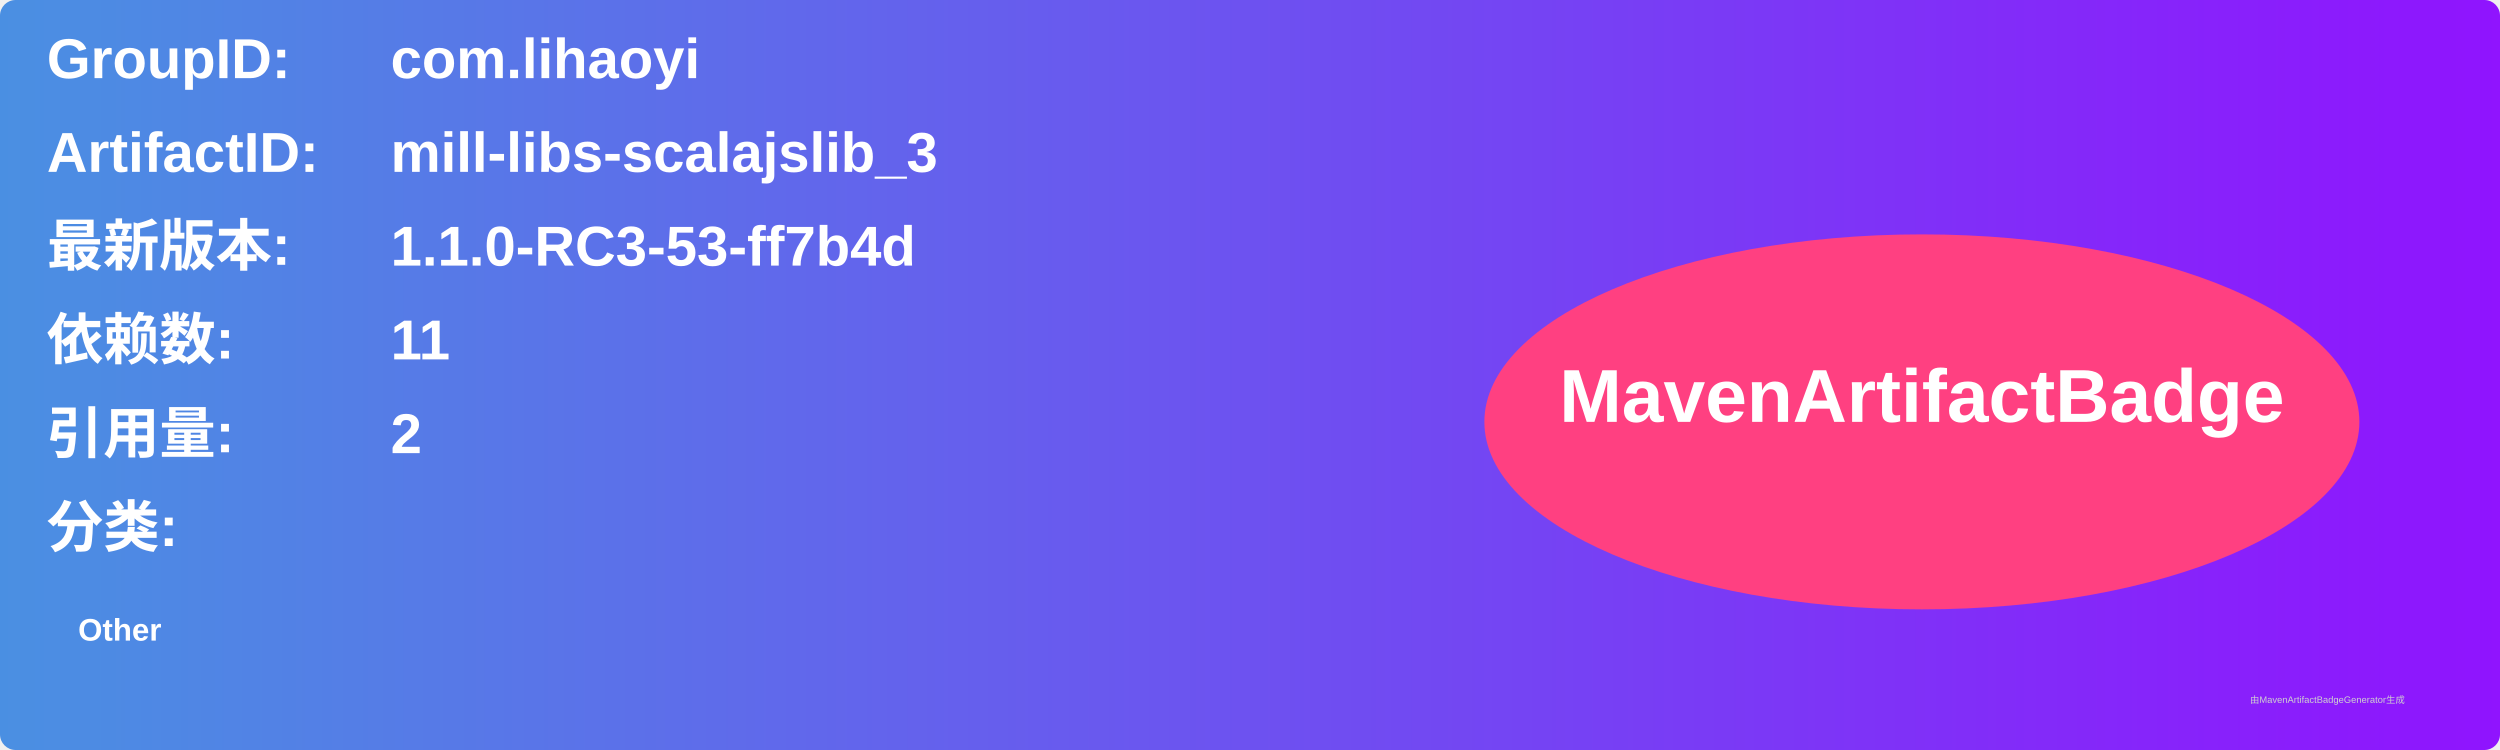
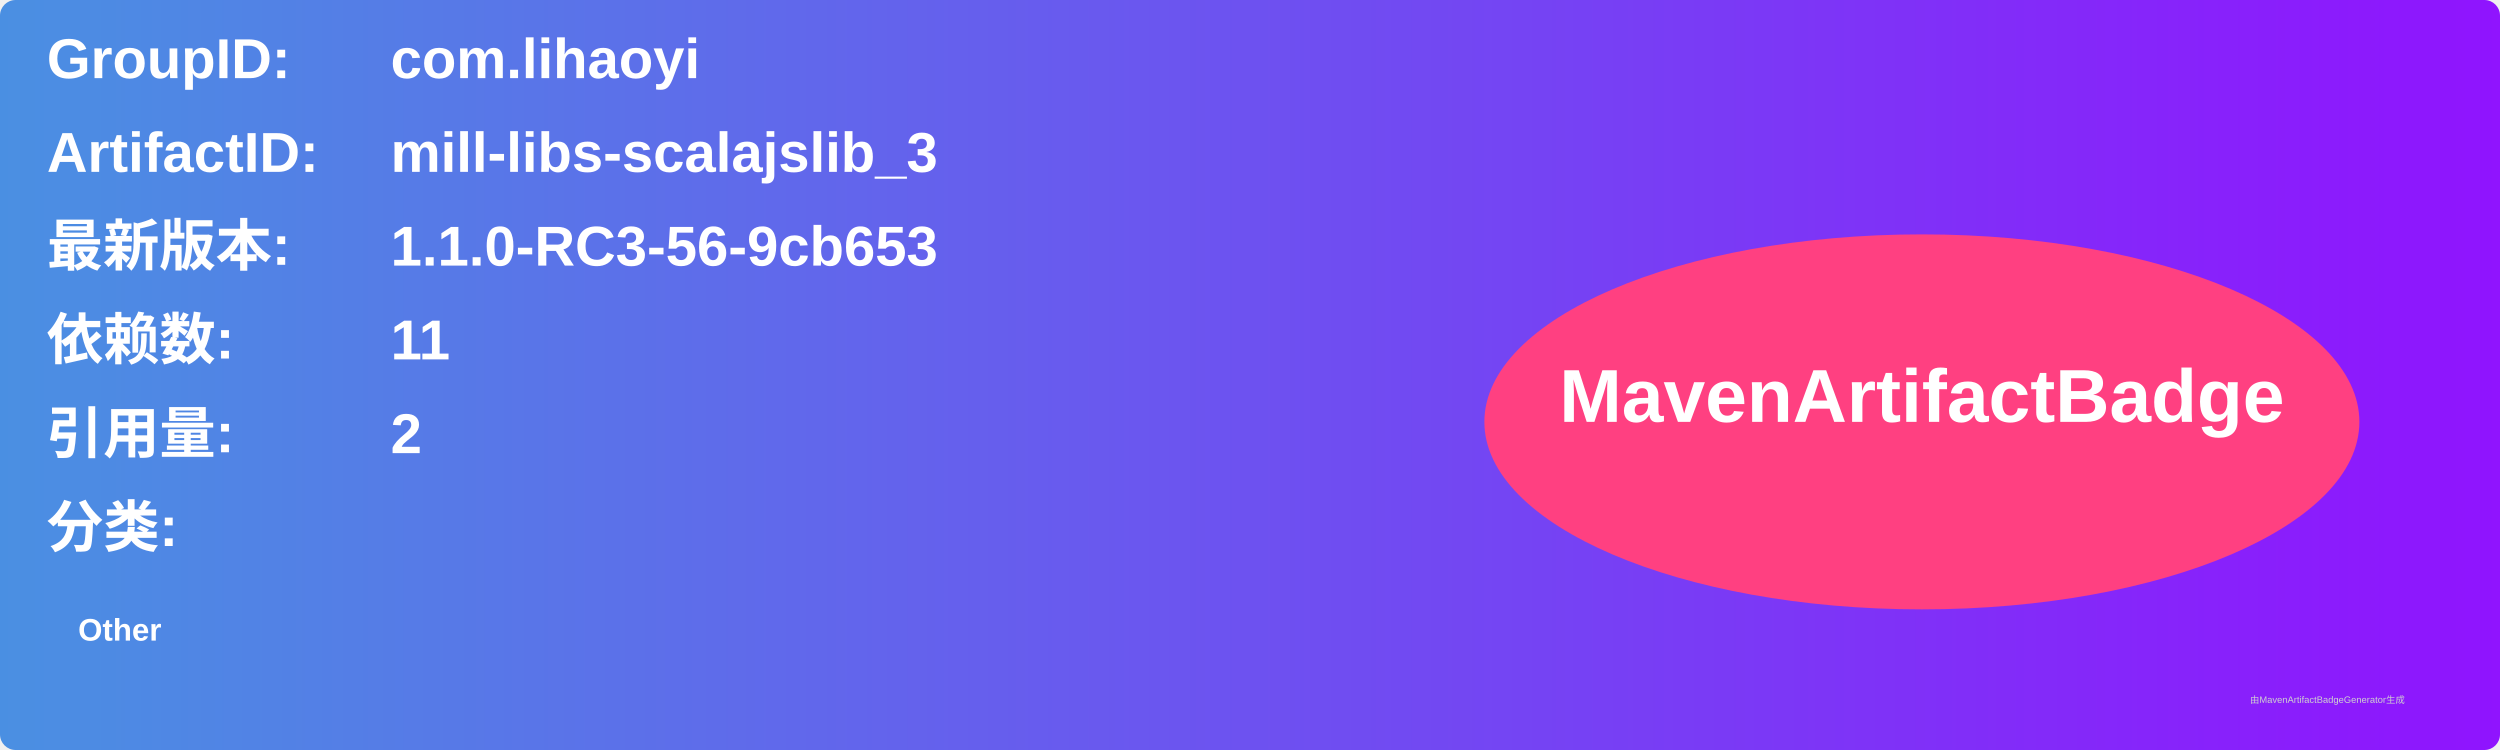
<svg xmlns="http://www.w3.org/2000/svg" width="800" height="240" viewBox="0 0 800 240">
  <linearGradient id="grad" x1="0%" y1="0%" x2="100%" y2="0%">
    <stop offset="0%" stop-color="#4a90e2" />
    <stop offset="100%" stop-color="#9013fe" />
  </linearGradient>
  <rect width="100%" height="100%" rx="5" ry="5" fill="url(#grad)" />
  <g transform="translate(15, 15)">
    <text x="0" y="10" font-family="Arial" font-size="18" fill="white" font-weight="bold" width="260">GroupID:</text>
    <text x="110" y="10" font-family="Arial" font-size="18" fill="white" font-weight="bold" width="460">com.lihaoyi</text>
    <text x="0" y="40" font-family="Arial" font-size="18" fill="white" font-weight="bold" width="260">ArtifactID:</text>
    <text x="110" y="40" font-family="Arial" font-size="18" fill="white" font-weight="bold" width="460">mill-libs-scalajslib_3</text>
    <text x="0" y="70" font-family="Arial" font-size="18" fill="white" font-weight="bold">最新版本:</text>
    <text x="110" y="70" font-family="Arial" font-size="18" fill="white" font-weight="bold">
-       <tspan font-weight="bold">1.1.0-RC3-53-ff7b4d</tspan>
+       <tspan font-weight="bold">1.1.0-RC3-56-9cb653</tspan>
    </text>
    <text x="0" y="100" font-family="Arial" font-size="18" fill="white" font-weight="bold">依赖数: </text>
    <text x="110" y="100" font-family="Arial" font-size="18" fill="white">
      <tspan font-weight="bold">11</tspan>
    </text>
    <text x="0" y="130" font-family="Arial" font-size="18" fill="white" font-weight="bold">引用量: </text>
    <text x="110" y="130" font-family="Arial" font-size="18" fill="white">
      <tspan font-weight="bold">2</tspan>
    </text>
    <text x="0" y="160" font-family="Arial" font-size="18" fill="white" font-weight="bold">分类:</text>
    <text x="10" y="190" font-family="Arial" font-size="10" fill="white">
      <tspan font-weight="bold">Other</tspan>
    </text>
    <ellipse cx="600" cy="120" rx="140" ry="60" fill="#ff4081" />
    <text x="600" y="120" text-anchor="middle" font-family="Arial" font-size="24" fill="white" font-weight="bold">MavenArtifactBadge</text>
  </g>
  <text x="720" y="225" font-family="Arial" font-size="3" fill="#d0d0d0">由MavenArtifactBadgeGenerator生成</text>
</svg>
